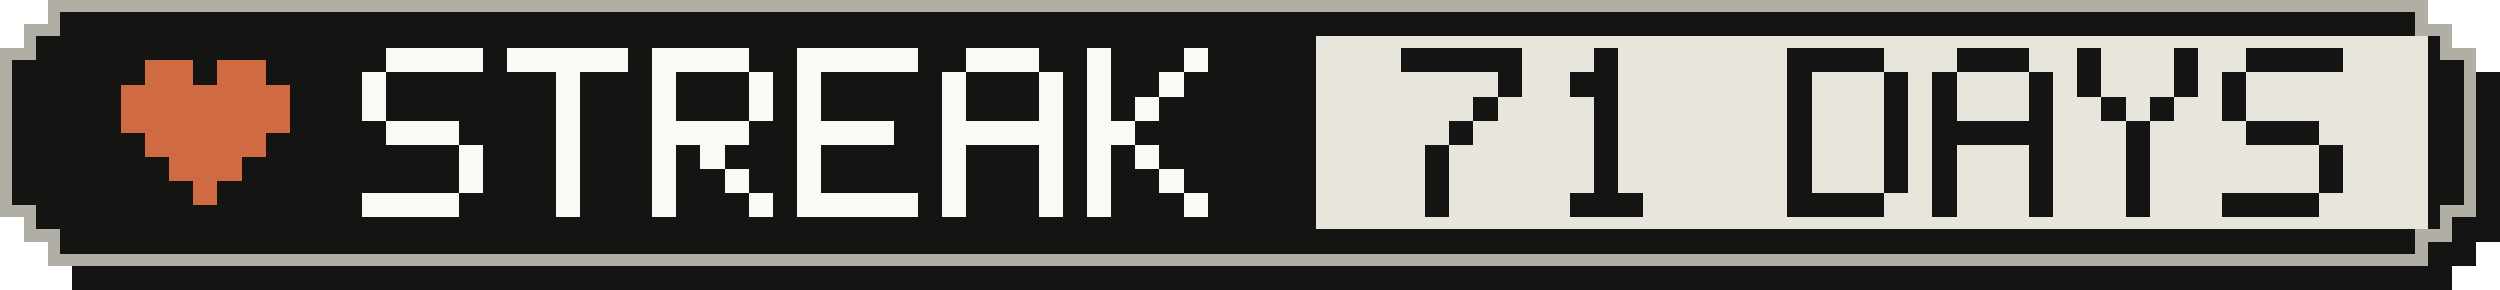
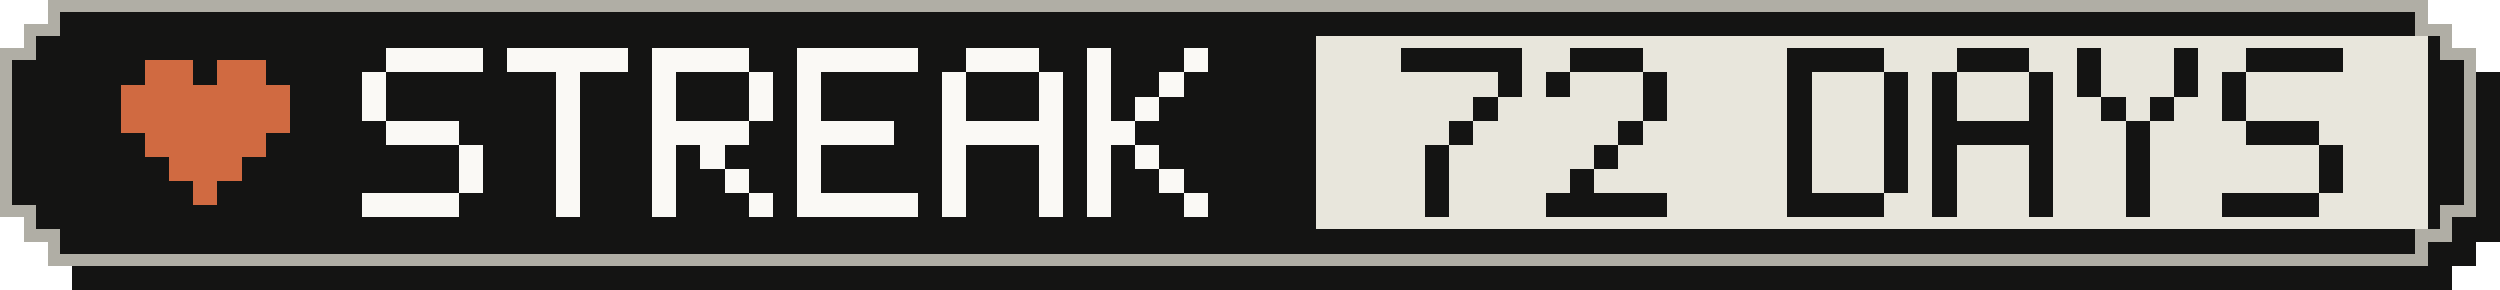
- <svg xmlns="http://www.w3.org/2000/svg" width="207" height="24" viewBox="0 0 207 24" role="img" aria-label="Active-day streak: 71 Days">
+ <svg xmlns="http://www.w3.org/2000/svg" width="207" height="24" viewBox="0 0 207 24" role="img" aria-label="Active-day streak: 72 Days">
  <g shape-rendering="crispEdges">
    <path fill="#141413" d="M6,2 H203 V4 H205 V6 H207 V20 H205 V22 H203 V24 H6 V22 H4 V20 H2 V6 H4 V4 H6 Z" />
    <path fill="#b0aea5" d="M4,0 H201 V2 H203 V4 H205 V18 H203 V20 H201 V22 H4 V20 H2 V18 H0 V4 H2 V2 H4 Z" />
    <path fill="#141413" d="M5,1 H200 V3 H202 V5 H204 V17 H202 V19 H200 V21 H5 V19 H3 V17 H1 V5 H3 V3 H5 Z" />
    <rect fill="#e8e6dc" x="109" y="3" width="92" height="16" />
    <g fill="#d06a41">
      <rect x="12" y="5" width="4" height="2" />
      <rect x="18" y="5" width="4" height="2" />
      <rect x="10" y="7" width="14" height="2" />
      <rect x="10" y="9" width="14" height="2" />
      <rect x="12" y="11" width="10" height="2" />
      <rect x="14" y="13" width="6" height="2" />
      <rect x="16" y="15" width="2" height="2" />
    </g>
    <g fill="#faf9f5">
      <rect x="32" y="4" width="8" height="2" />
      <rect x="30" y="6" width="2" height="2" />
      <rect x="30" y="8" width="2" height="2" />
      <rect x="32" y="10" width="6" height="2" />
      <rect x="38" y="12" width="2" height="2" />
      <rect x="38" y="14" width="2" height="2" />
      <rect x="30" y="16" width="8" height="2" />
      <rect x="42" y="4" width="10" height="2" />
      <rect x="46" y="6" width="2" height="2" />
      <rect x="46" y="8" width="2" height="2" />
      <rect x="46" y="10" width="2" height="2" />
      <rect x="46" y="12" width="2" height="2" />
      <rect x="46" y="14" width="2" height="2" />
      <rect x="46" y="16" width="2" height="2" />
      <rect x="54" y="4" width="8" height="2" />
      <rect x="54" y="6" width="2" height="2" />
      <rect x="62" y="6" width="2" height="2" />
      <rect x="54" y="8" width="2" height="2" />
      <rect x="62" y="8" width="2" height="2" />
      <rect x="54" y="10" width="8" height="2" />
      <rect x="54" y="12" width="2" height="2" />
      <rect x="58" y="12" width="2" height="2" />
      <rect x="54" y="14" width="2" height="2" />
      <rect x="60" y="14" width="2" height="2" />
      <rect x="54" y="16" width="2" height="2" />
      <rect x="62" y="16" width="2" height="2" />
      <rect x="66" y="4" width="10" height="2" />
      <rect x="66" y="6" width="2" height="2" />
      <rect x="66" y="8" width="2" height="2" />
      <rect x="66" y="10" width="8" height="2" />
      <rect x="66" y="12" width="2" height="2" />
      <rect x="66" y="14" width="2" height="2" />
      <rect x="66" y="16" width="10" height="2" />
      <rect x="80" y="4" width="6" height="2" />
      <rect x="78" y="6" width="2" height="2" />
      <rect x="86" y="6" width="2" height="2" />
      <rect x="78" y="8" width="2" height="2" />
      <rect x="86" y="8" width="2" height="2" />
      <rect x="78" y="10" width="10" height="2" />
      <rect x="78" y="12" width="2" height="2" />
      <rect x="86" y="12" width="2" height="2" />
      <rect x="78" y="14" width="2" height="2" />
      <rect x="86" y="14" width="2" height="2" />
      <rect x="78" y="16" width="2" height="2" />
      <rect x="86" y="16" width="2" height="2" />
      <rect x="90" y="4" width="2" height="2" />
      <rect x="98" y="4" width="2" height="2" />
      <rect x="90" y="6" width="2" height="2" />
      <rect x="96" y="6" width="2" height="2" />
      <rect x="90" y="8" width="2" height="2" />
      <rect x="94" y="8" width="2" height="2" />
      <rect x="90" y="10" width="4" height="2" />
      <rect x="90" y="12" width="2" height="2" />
      <rect x="94" y="12" width="2" height="2" />
      <rect x="90" y="14" width="2" height="2" />
      <rect x="96" y="14" width="2" height="2" />
      <rect x="90" y="16" width="2" height="2" />
      <rect x="98" y="16" width="2" height="2" />
    </g>
    <g fill="#141413">
      <rect x="116" y="4" width="10" height="2" />
      <rect x="124" y="6" width="2" height="2" />
      <rect x="122" y="8" width="2" height="2" />
      <rect x="120" y="10" width="2" height="2" />
      <rect x="118" y="12" width="2" height="2" />
      <rect x="118" y="14" width="2" height="2" />
      <rect x="118" y="16" width="2" height="2" />
-       <rect x="132" y="4" width="2" height="2" />
-       <rect x="130" y="6" width="4" height="2" />
-       <rect x="132" y="8" width="2" height="2" />
-       <rect x="132" y="10" width="2" height="2" />
+       <rect x="130" y="4" width="6" height="2" />
+       <rect x="128" y="6" width="2" height="2" />
+       <rect x="136" y="6" width="2" height="2" />
+       <rect x="136" y="8" width="2" height="2" />
+       <rect x="134" y="10" width="2" height="2" />
      <rect x="132" y="12" width="2" height="2" />
-       <rect x="132" y="14" width="2" height="2" />
-       <rect x="130" y="16" width="6" height="2" />
+       <rect x="130" y="14" width="2" height="2" />
+       <rect x="128" y="16" width="10" height="2" />
      <rect x="148" y="4" width="8" height="2" />
      <rect x="148" y="6" width="2" height="2" />
      <rect x="156" y="6" width="2" height="2" />
      <rect x="148" y="8" width="2" height="2" />
      <rect x="156" y="8" width="2" height="2" />
      <rect x="148" y="10" width="2" height="2" />
      <rect x="156" y="10" width="2" height="2" />
      <rect x="148" y="12" width="2" height="2" />
      <rect x="156" y="12" width="2" height="2" />
      <rect x="148" y="14" width="2" height="2" />
      <rect x="156" y="14" width="2" height="2" />
      <rect x="148" y="16" width="8" height="2" />
      <rect x="162" y="4" width="6" height="2" />
      <rect x="160" y="6" width="2" height="2" />
      <rect x="168" y="6" width="2" height="2" />
      <rect x="160" y="8" width="2" height="2" />
      <rect x="168" y="8" width="2" height="2" />
      <rect x="160" y="10" width="10" height="2" />
      <rect x="160" y="12" width="2" height="2" />
      <rect x="168" y="12" width="2" height="2" />
      <rect x="160" y="14" width="2" height="2" />
      <rect x="168" y="14" width="2" height="2" />
      <rect x="160" y="16" width="2" height="2" />
      <rect x="168" y="16" width="2" height="2" />
      <rect x="172" y="4" width="2" height="2" />
      <rect x="180" y="4" width="2" height="2" />
      <rect x="172" y="6" width="2" height="2" />
      <rect x="180" y="6" width="2" height="2" />
      <rect x="174" y="8" width="2" height="2" />
      <rect x="178" y="8" width="2" height="2" />
      <rect x="176" y="10" width="2" height="2" />
      <rect x="176" y="12" width="2" height="2" />
      <rect x="176" y="14" width="2" height="2" />
      <rect x="176" y="16" width="2" height="2" />
      <rect x="186" y="4" width="8" height="2" />
      <rect x="184" y="6" width="2" height="2" />
      <rect x="184" y="8" width="2" height="2" />
      <rect x="186" y="10" width="6" height="2" />
      <rect x="192" y="12" width="2" height="2" />
      <rect x="192" y="14" width="2" height="2" />
      <rect x="184" y="16" width="8" height="2" />
    </g>
  </g>
</svg>
